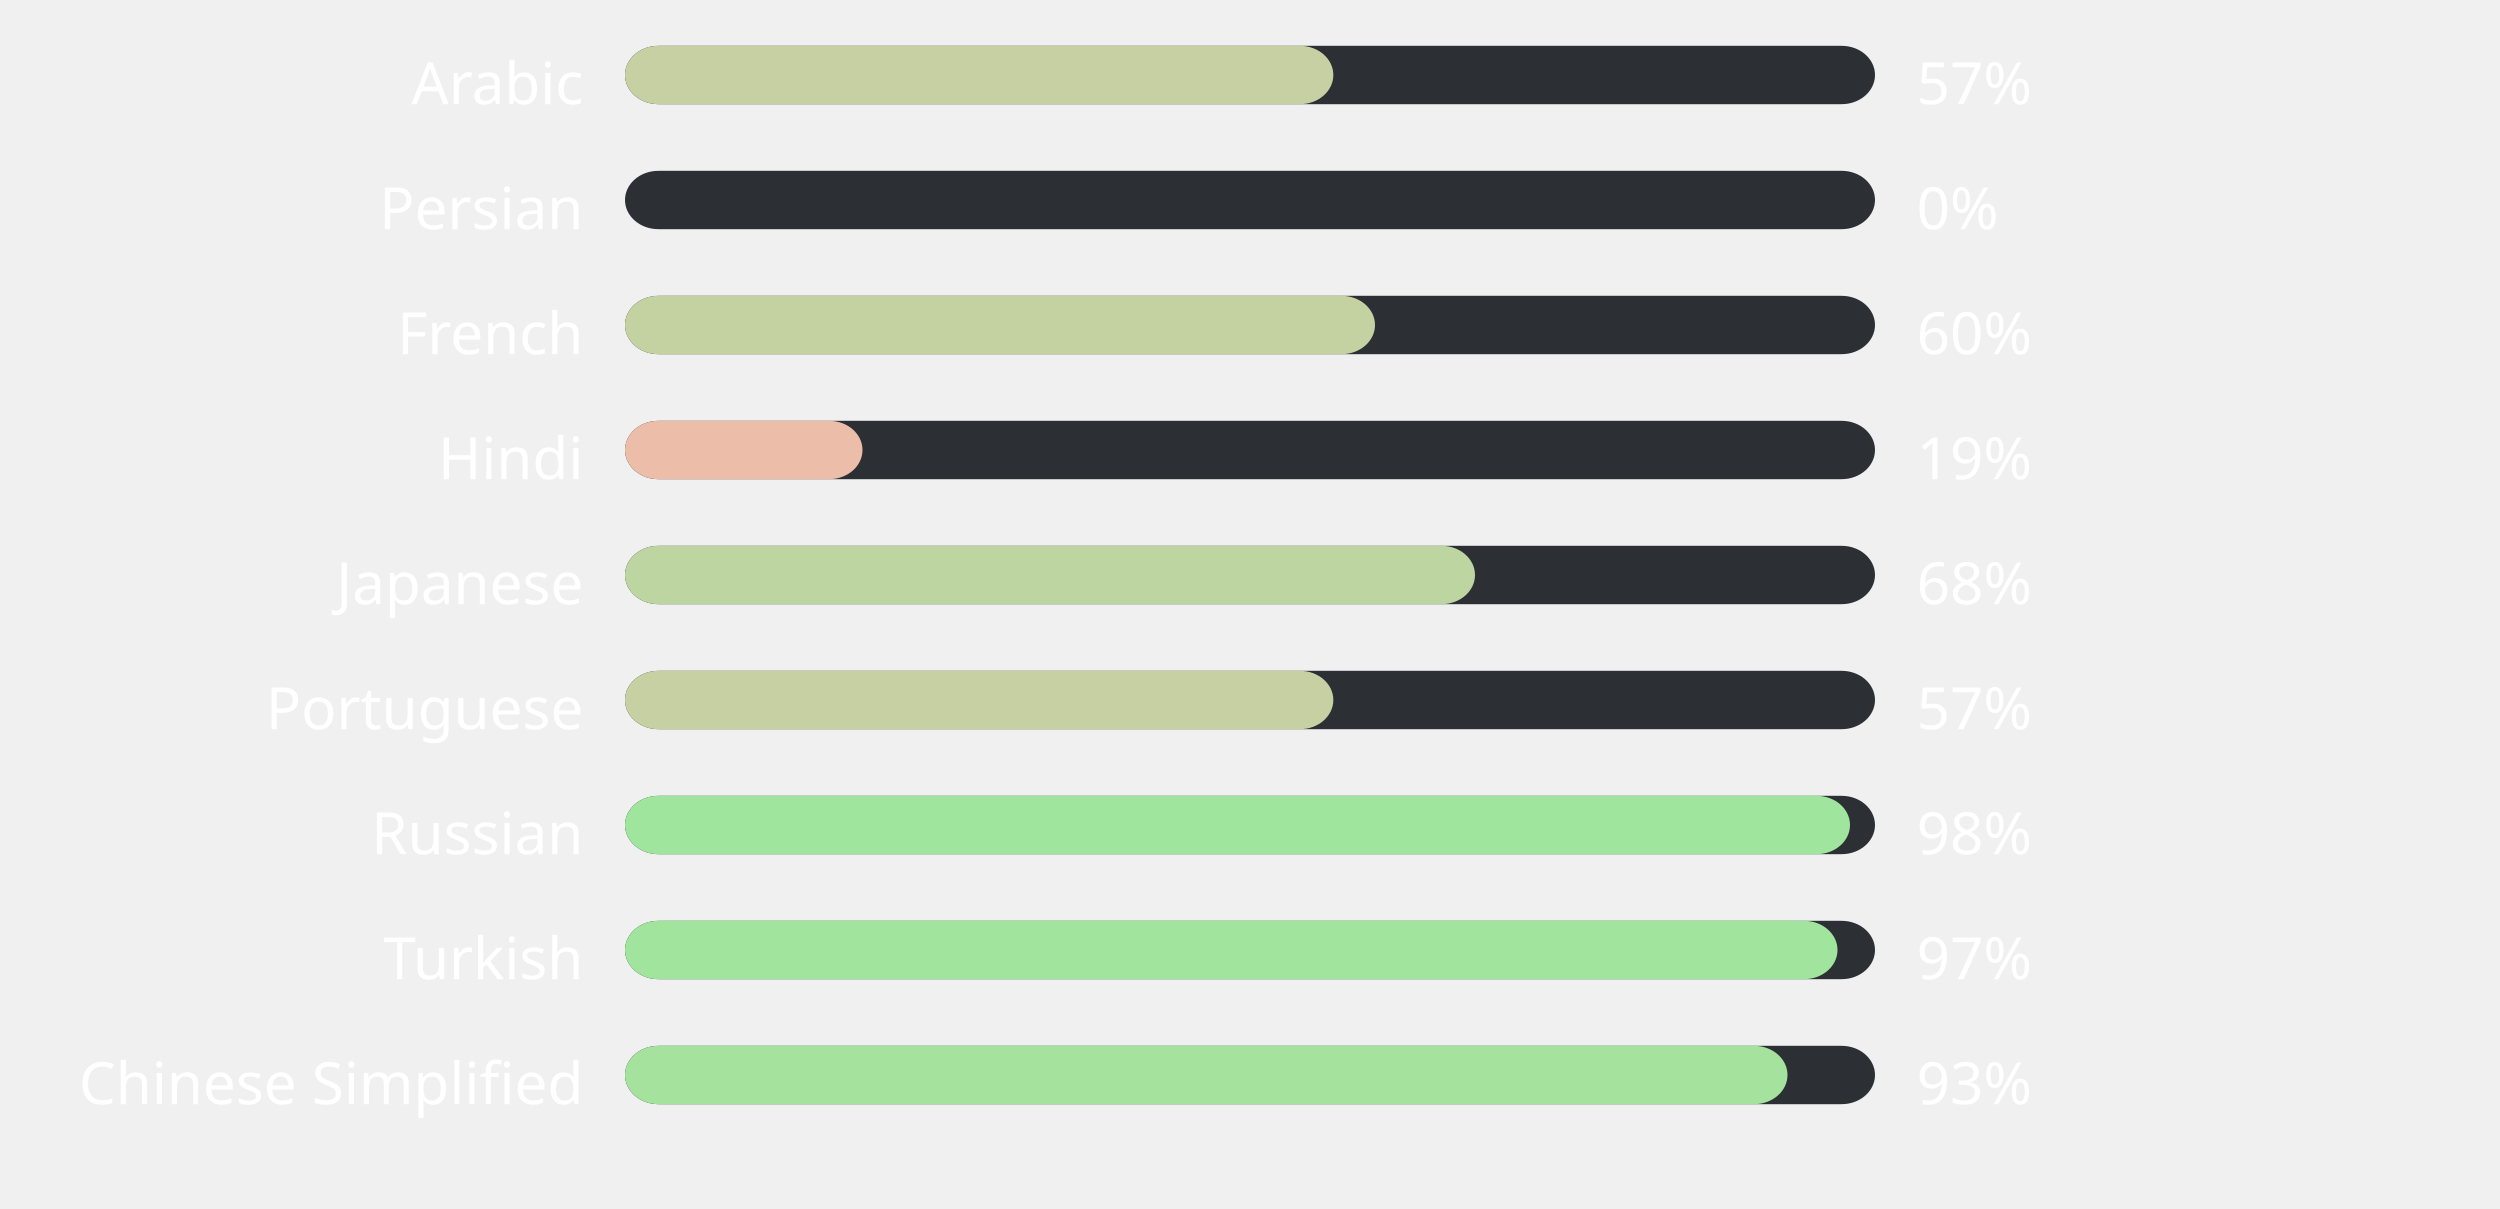
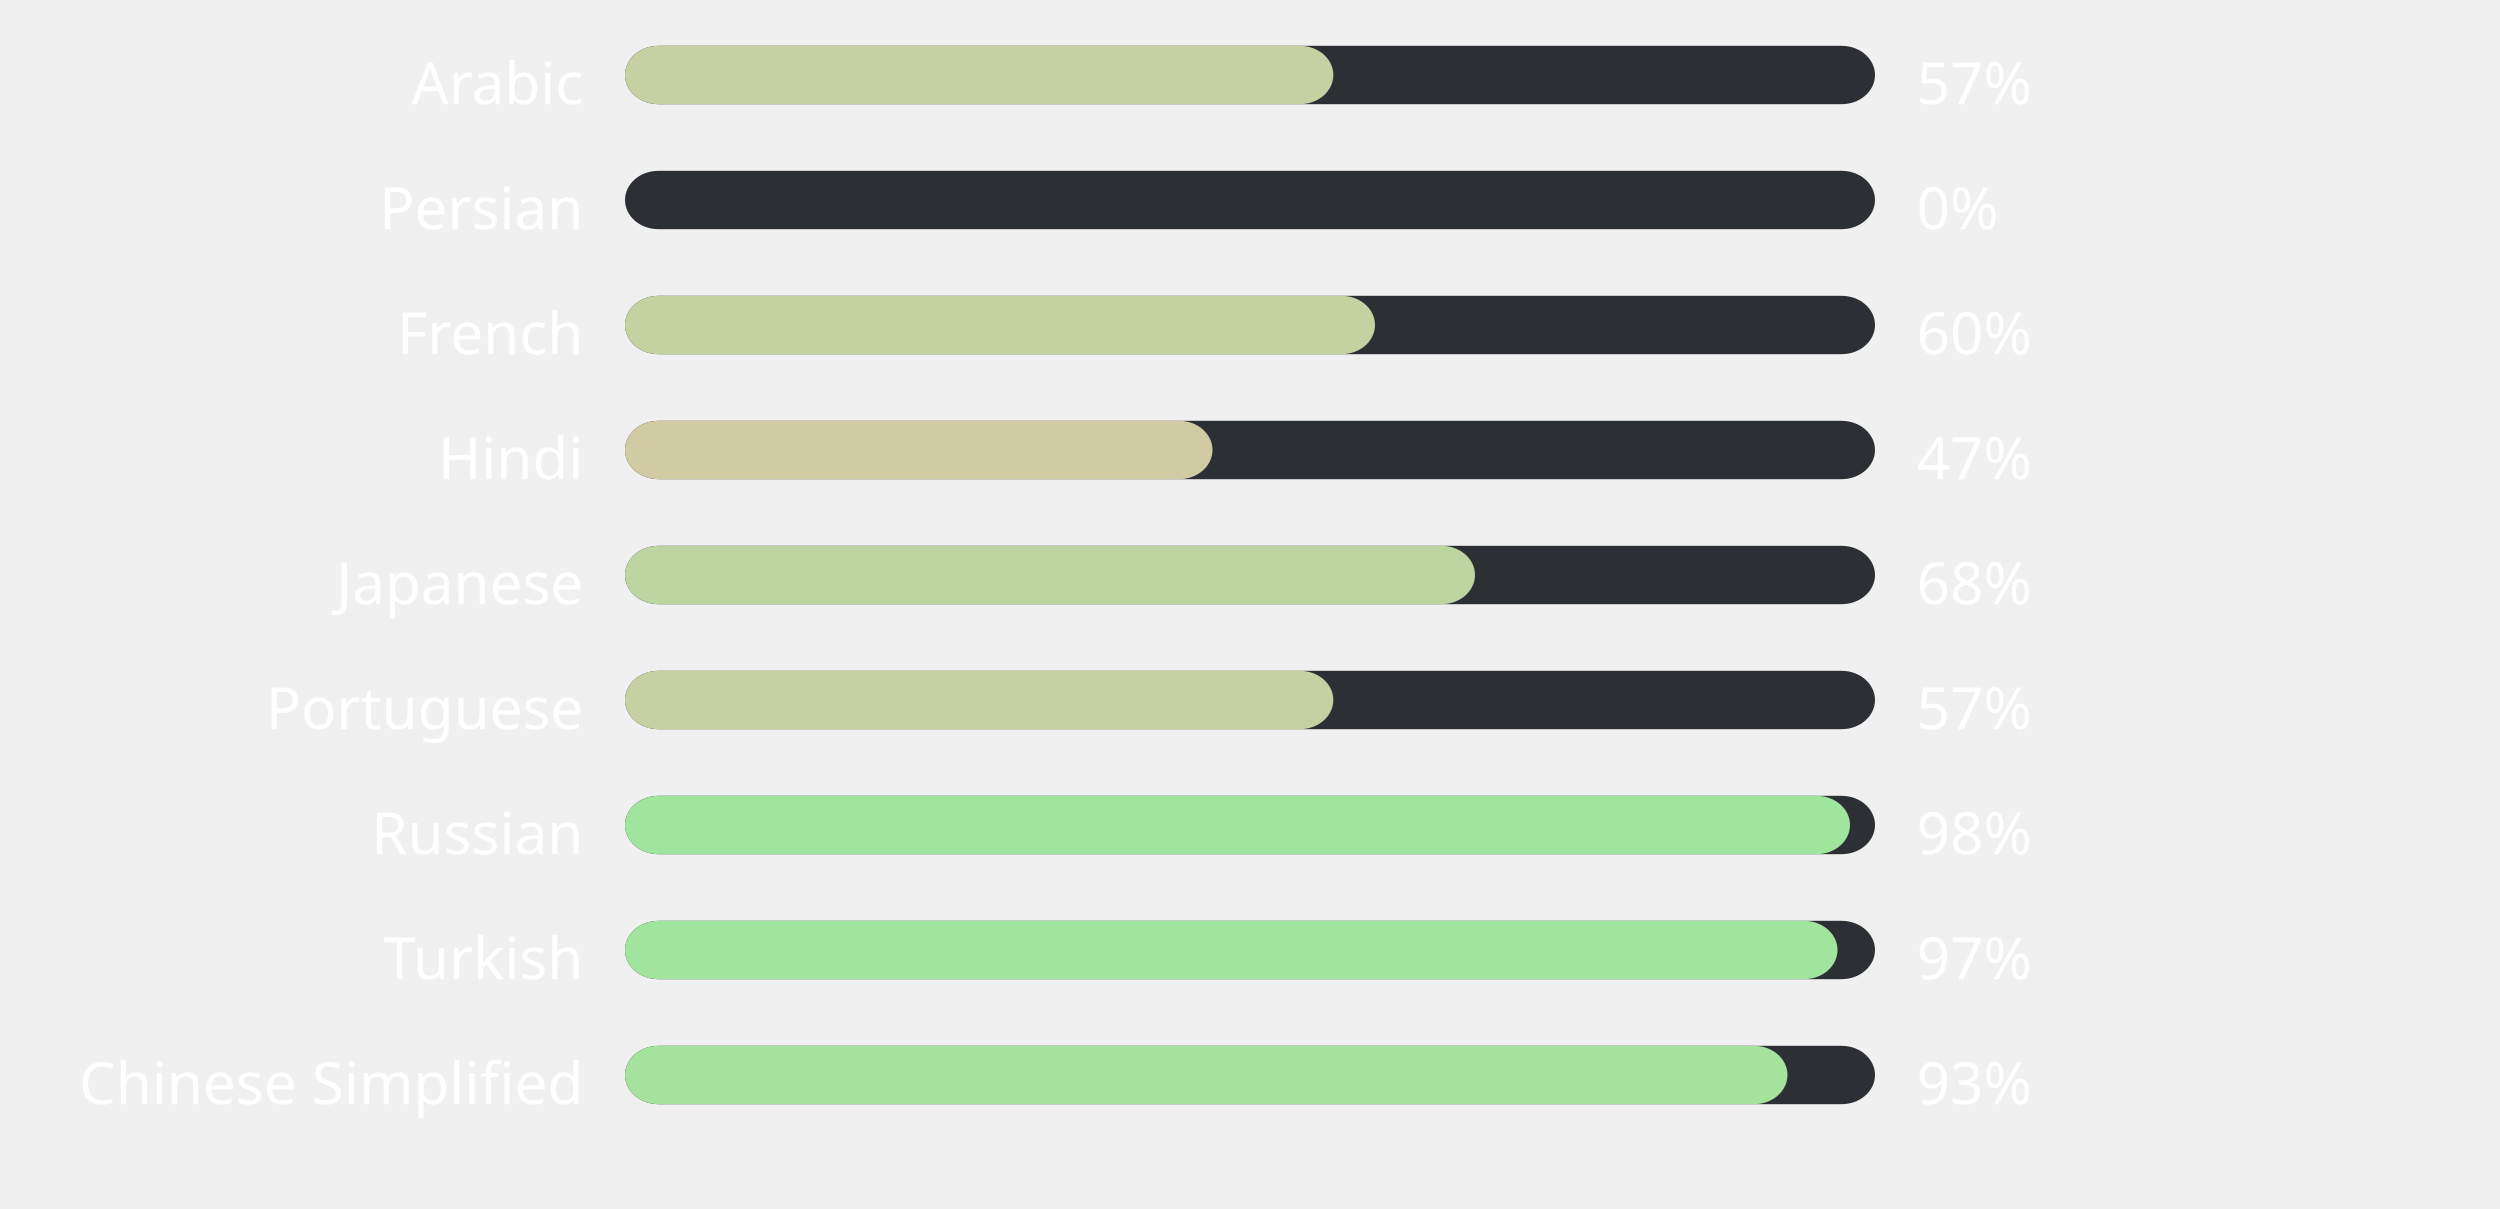
<svg xmlns="http://www.w3.org/2000/svg" width="600" height="290" style="background:#000000">
  <style>text { font-family: sans-serif; font-size: 14px; fill: #ffffff; }</style>
  <text x="140" y="25" text-anchor="end">Arabic</text>
  <rect x="150" y="11" width="300" height="14" fill="#2C2F33" rx="8" ry="8" />
  <rect x="150" y="11" width="170" height="14" fill="#c7d0a3" rx="8" ry="8" />
  <text x="460" y="25" text-anchor="start">57%</text>
  <text x="140" y="55" text-anchor="end">Persian</text>
  <rect x="150" y="41" width="300" height="14" fill="#2C2F33" rx="8" ry="8" />
  <rect x="150" y="41" width="0" height="14" fill="#ffb4ab" rx="8" ry="8" />
  <text x="460" y="55" text-anchor="start">0%</text>
  <text x="140" y="85" text-anchor="end">French</text>
  <rect x="150" y="71" width="300" height="14" fill="#2C2F33" rx="8" ry="8" />
  <rect x="150" y="71" width="180" height="14" fill="#c4d2a2" rx="8" ry="8" />
  <text x="460" y="85" text-anchor="start">60%</text>
  <text x="140" y="115" text-anchor="end">Hindi</text>
  <rect x="150" y="101" width="300" height="14" fill="#2C2F33" rx="8" ry="8" />
-   <rect x="150" y="101" width="57" height="14" fill="#ecbda8" rx="8" ry="8" />
-   <text x="460" y="115" text-anchor="start">19%</text>
+   <rect x="150" y="101" width="141" height="14" fill="#d1cba4" rx="8" ry="8" />
+   <text x="460" y="115" text-anchor="start">47%</text>
  <text x="140" y="145" text-anchor="end">Japanese</text>
  <rect x="150" y="131" width="300" height="14" fill="#2C2F33" rx="8" ry="8" />
  <rect x="150" y="131" width="204" height="14" fill="#bdd6a1" rx="8" ry="8" />
  <text x="460" y="145" text-anchor="start">68%</text>
  <text x="140" y="175" text-anchor="end">Portuguese</text>
  <rect x="150" y="161" width="300" height="14" fill="#2C2F33" rx="8" ry="8" />
  <rect x="150" y="161" width="170" height="14" fill="#c7d0a3" rx="8" ry="8" />
  <text x="460" y="175" text-anchor="start">57%</text>
  <text x="140" y="205" text-anchor="end">Russian</text>
  <rect x="150" y="191" width="300" height="14" fill="#2C2F33" rx="8" ry="8" />
  <rect x="150" y="191" width="294" height="14" fill="#9fe59d" rx="8" ry="8" />
  <text x="460" y="205" text-anchor="start">98%</text>
  <text x="140" y="235" text-anchor="end">Turkish</text>
  <rect x="150" y="221" width="300" height="14" fill="#2C2F33" rx="8" ry="8" />
  <rect x="150" y="221" width="291" height="14" fill="#a0e49d" rx="8" ry="8" />
  <text x="460" y="235" text-anchor="start">97%</text>
  <text x="140" y="265" text-anchor="end">Chinese Simplified</text>
  <rect x="150" y="251" width="300" height="14" fill="#2C2F33" rx="8" ry="8" />
  <rect x="150" y="251" width="279" height="14" fill="#a4e29d" rx="8" ry="8" />
  <text x="460" y="265" text-anchor="start">93%</text>
</svg>
